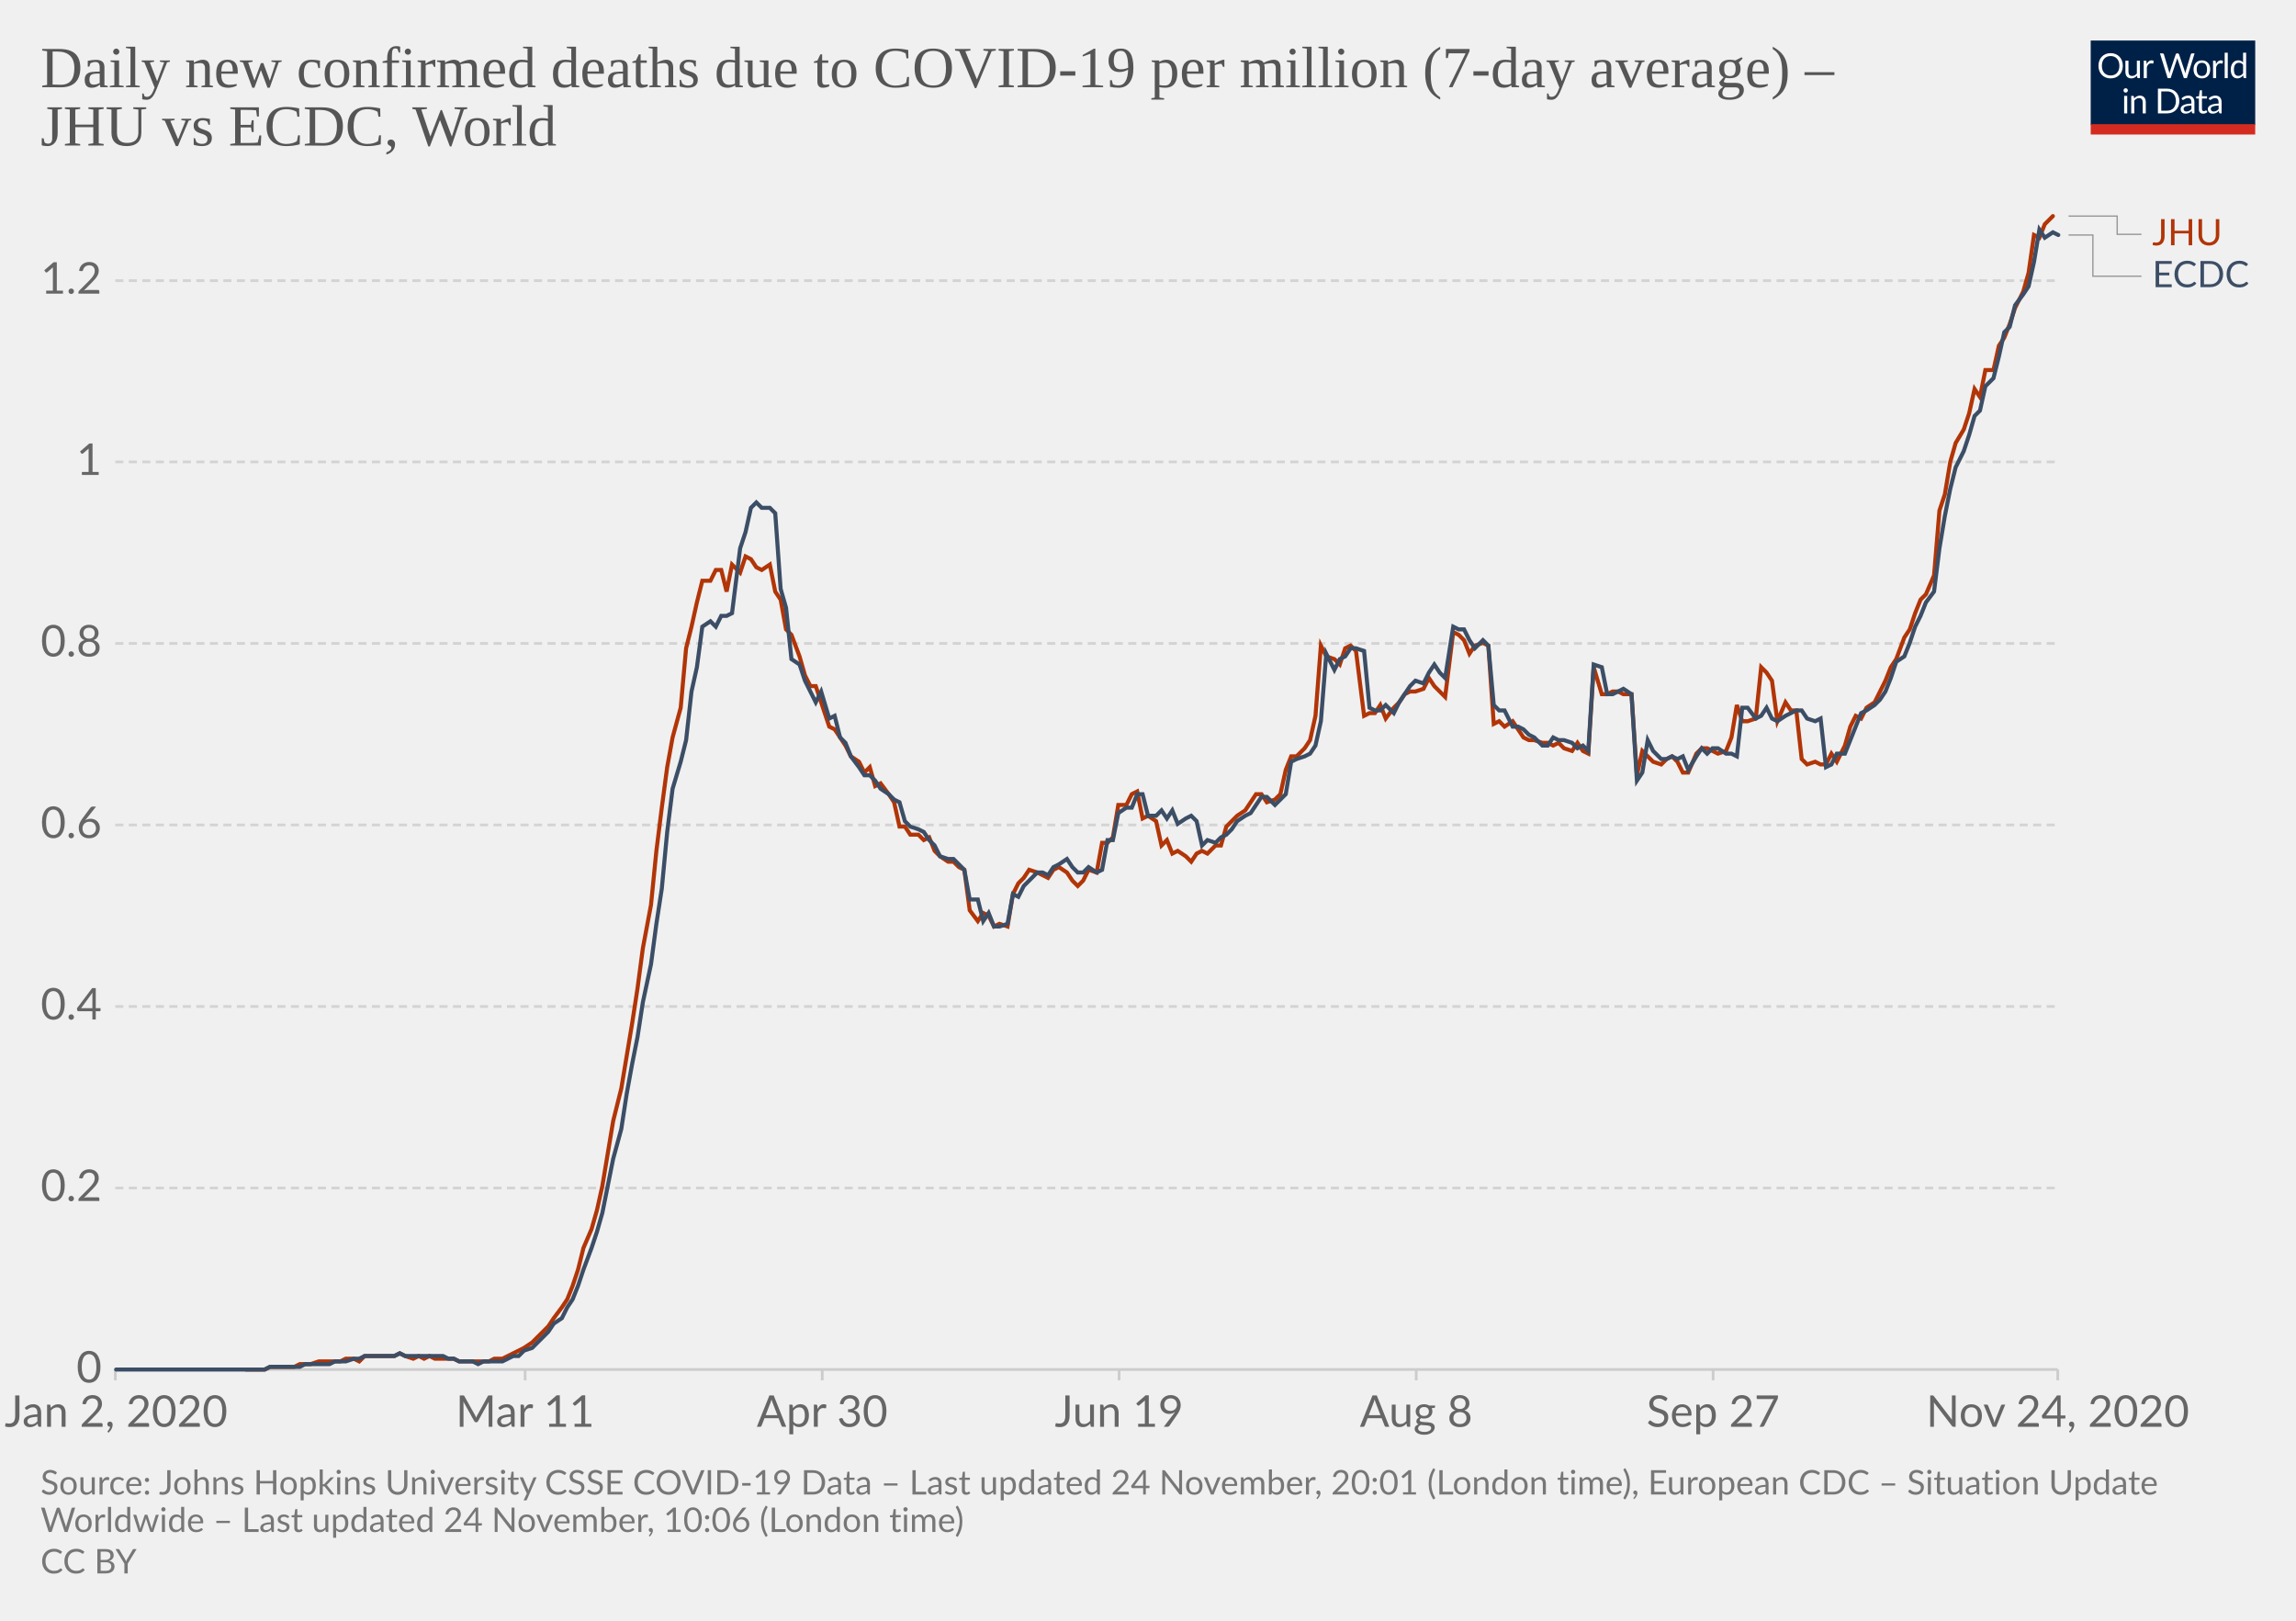
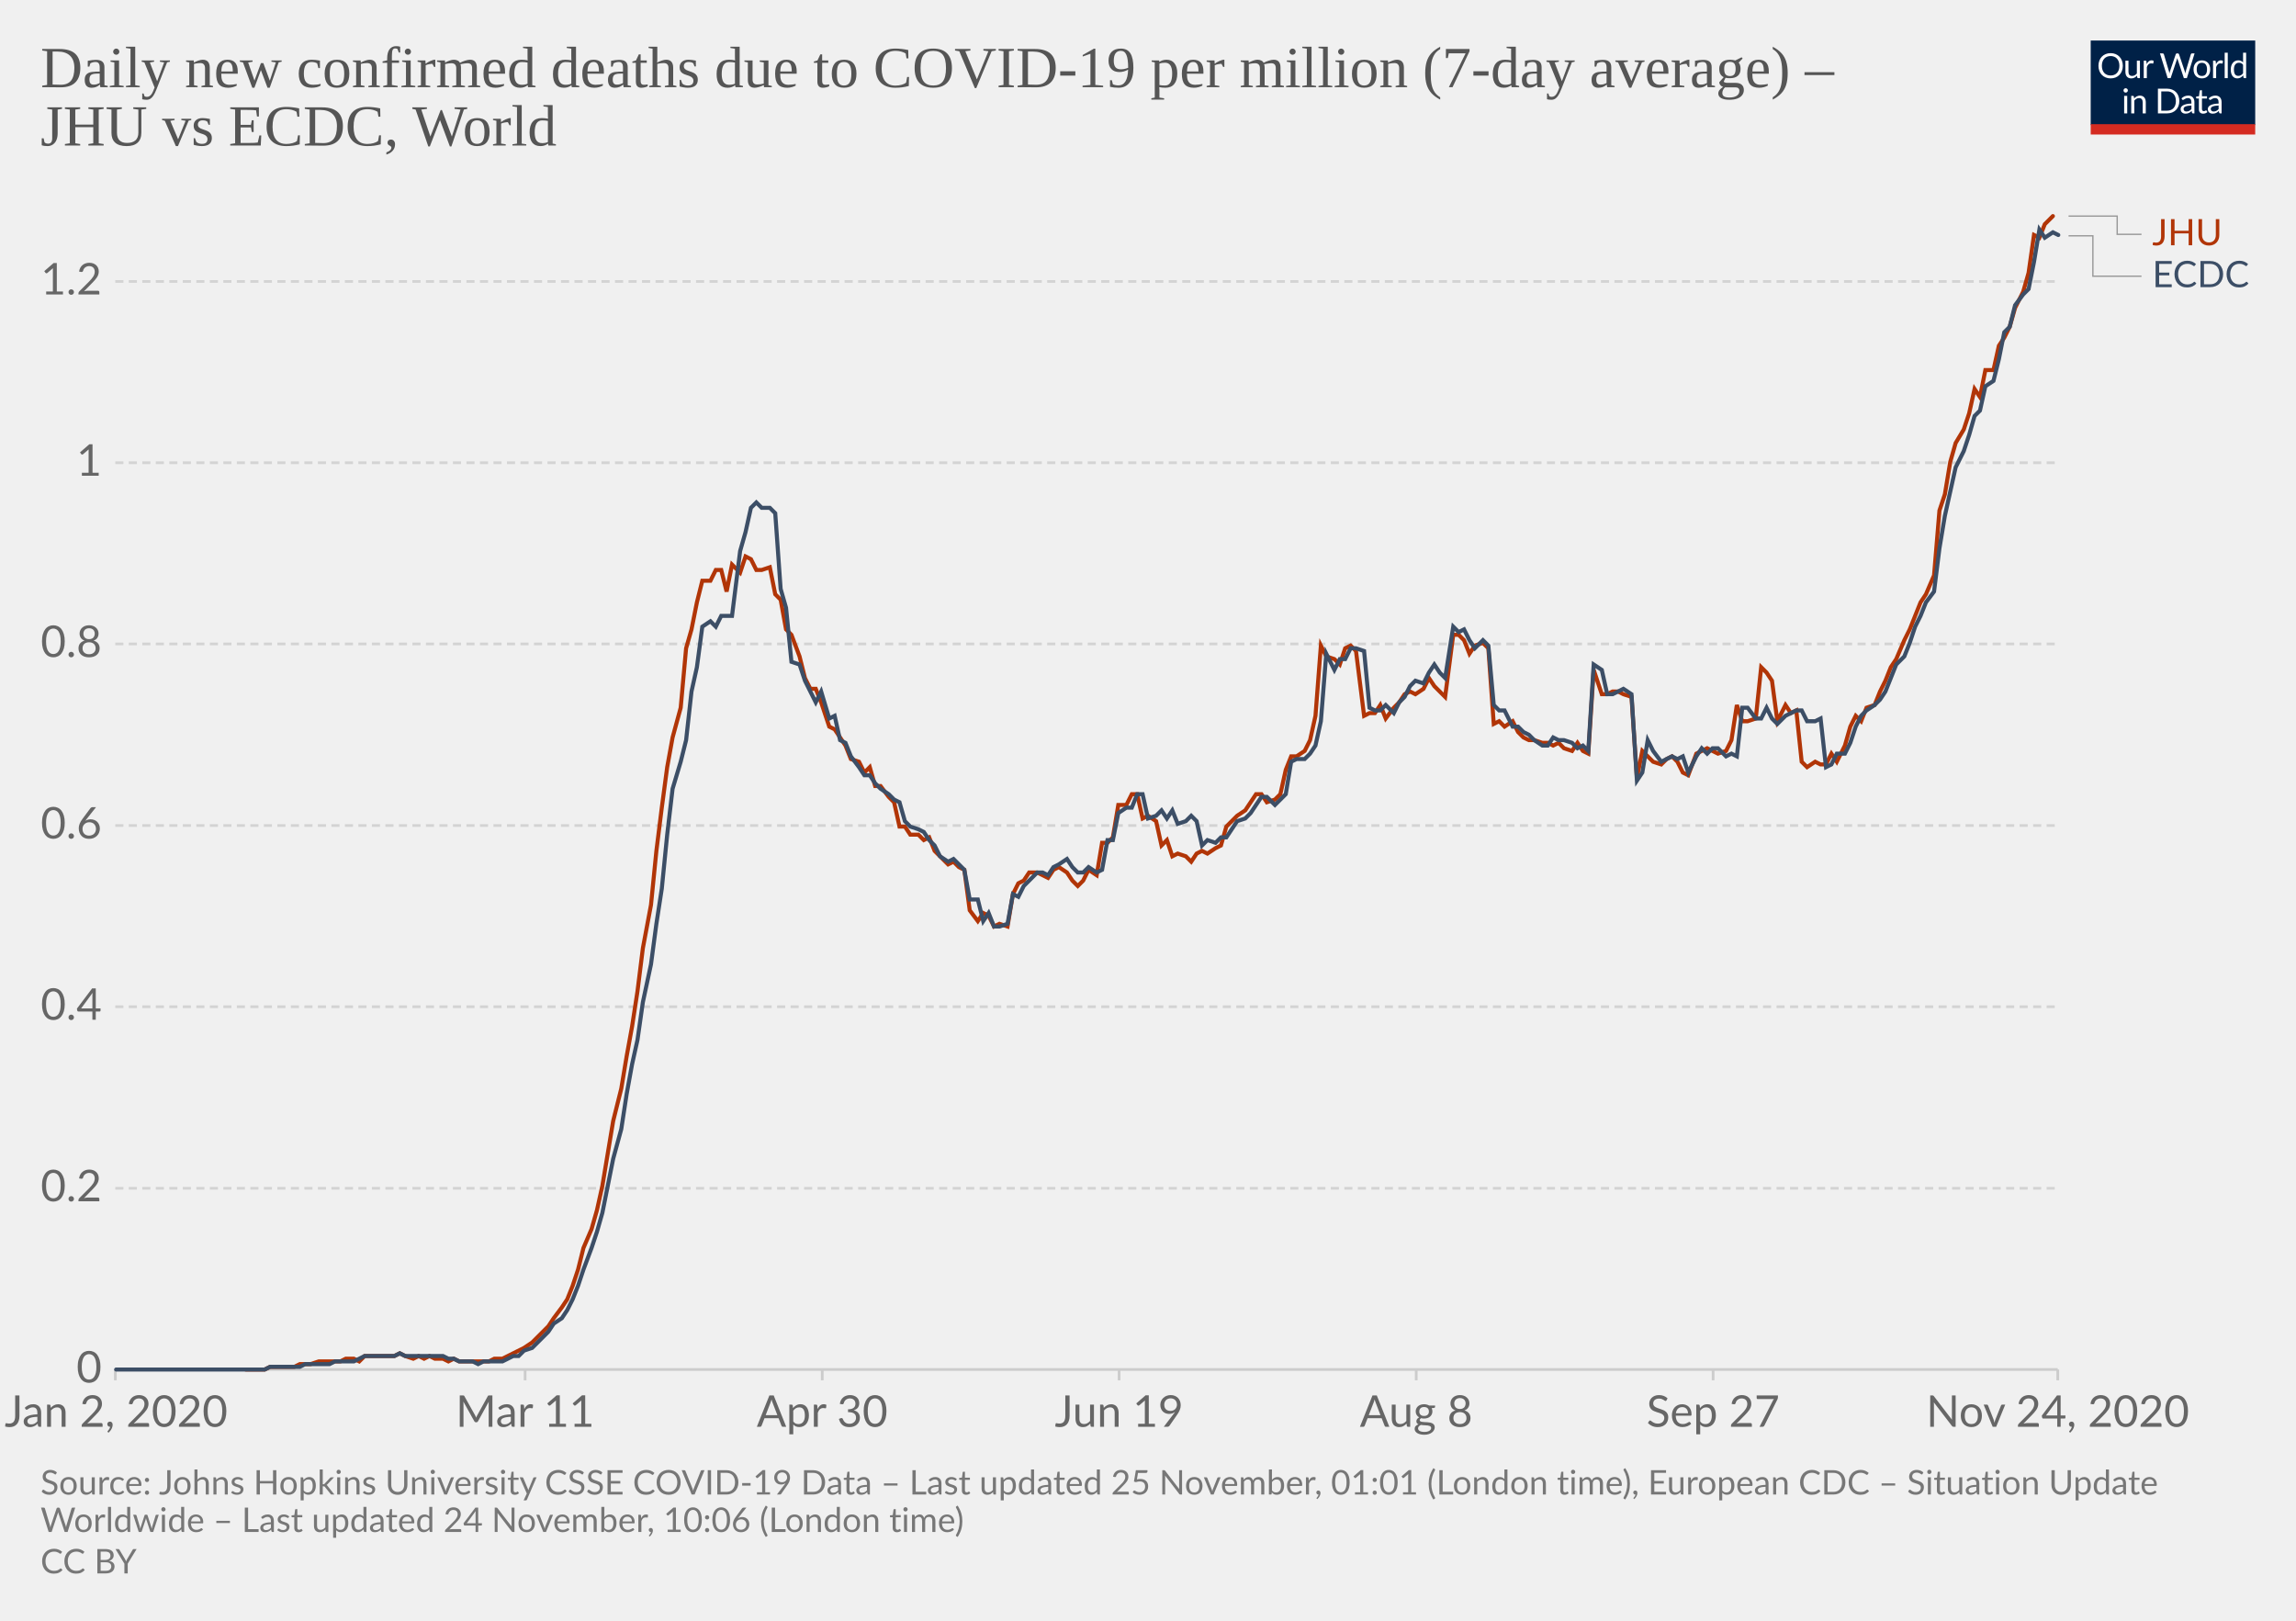
<svg xmlns="http://www.w3.org/2000/svg" version="1.1" style="background-color:#fff;-webkit-font-smoothing:antialiased" width="850" height="600" viewBox="0 0 850 600" font-family="Lato,'Helvetica Neue',Helvetica,Arial,sans-serif" font-size="18" text-rendering="optimizeLegibility">
  <g class="HeaderView">
    <g transform="matrix(.29 0 0 .29 774 15)">
      <svg width="210" height="120" viewBox="0 0 210 120" fill="none">
        <g clip-path="url(#clip0)">
          <path d="M0 0h210v107.89H0V0z" fill="#002147" />
          <path d="M40.98 32.25c0 2.36-.38 4.53-1.12 6.51a14.26 14.26 0 01-8.1 8.4c-1.9.78-4.02 1.17-6.34 1.17a16.6 16.6 0 01-6.33-1.17 14.31 14.31 0 01-8.08-8.4 18.29 18.29 0 01-1.12-6.51c0-2.36.38-4.53 1.12-6.5a14.32 14.32 0 018.07-8.44c1.92-.8 4.03-1.19 6.34-1.19 2.32 0 4.43.4 6.34 1.19 1.92.8 3.56 1.9 4.93 3.34a14.87 14.87 0 013.17 5.1 18.1 18.1 0 011.12 6.5zm-4.38 0c0-1.94-.26-3.68-.8-5.22a10.91 10.91 0 00-2.24-3.89 9.68 9.68 0 00-3.52-2.46 11.95 11.95 0 00-4.62-.86c-1.68 0-3.21.28-4.6.86a9.88 9.88 0 00-3.54 2.46 10.91 10.91 0 00-2.24 3.9c-.53 1.53-.8 3.27-.8 5.2 0 1.94.27 3.68.8 5.22a11.17 11.17 0 002.24 3.9 10.01 10.01 0 003.55 2.44c1.38.56 2.9.83 4.6.83 1.7 0 3.24-.27 4.61-.83a9.8 9.8 0 003.52-2.44 11.17 11.17 0 002.25-3.9c.53-1.54.8-3.28.8-5.21zm26.22-6.54V48H60.5c-.56 0-.9-.27-1.05-.81l-.31-2.4a12.45 12.45 0 01-3.26 2.6c-1.2.64-2.58.96-4.13.96-1.22 0-2.3-.2-3.24-.6a6.52 6.52 0 01-2.33-1.7 7.37 7.37 0 01-1.43-2.67c-.3-1.04-.46-2.2-.46-3.45V25.7h3.91v14.22c0 1.68.38 2.99 1.15 3.91.77.93 1.96 1.39 3.54 1.39 1.16 0 2.24-.27 3.23-.82a10.42 10.42 0 002.8-2.28V25.7h3.91zm8.61 4.47a9.94 9.94 0 012.6-3.56 5.64 5.64 0 013.76-1.3c.47 0 .92.05 1.34.15.44.1.83.27 1.17.49l-.3 2.92c-.09.37-.3.55-.66.55-.2 0-.5-.04-.9-.13a6.21 6.21 0 00-3.24.18c-.54.2-1.03.5-1.47.92-.42.4-.81.9-1.17 1.5-.33.58-.64 1.26-.92 2.02V48H67.7V25.71h2.25c.42 0 .72.08.88.25.16.16.27.44.33.83l.26 3.39zm61.16-13.7L122.75 48h-3.82l-7.99-24.05a21.95 21.95 0 01-.42-1.58 38.36 38.36 0 01-.44 1.58L102.05 48h-3.83L88.4 16.47h3.54c.38 0 .7.1.95.29.26.2.43.43.5.73l6.52 21.9c.1.4.2.83.28 1.28.1.46.2.94.29 1.46l.3-1.46c.12-.47.25-.9.38-1.27l7.41-21.91c.1-.25.26-.48.51-.69.27-.22.58-.33.95-.33h1.23c.38 0 .69.1.92.29.24.2.41.43.53.73l7.4 21.9a28.4 28.4 0 01.68 2.62 29.52 29.52 0 01.52-2.61l6.54-21.91c.07-.27.23-.5.48-.7.27-.21.58-.32.95-.32h3.32zm9.35 8.88c1.63 0 3.1.27 4.4.82a9.43 9.43 0 015.46 5.94c.5 1.4.74 2.98.74 4.73 0 1.76-.25 3.34-.74 4.75a9.43 9.43 0 01-5.46 5.92c-1.3.52-2.77.79-4.4.79-1.64 0-3.12-.27-4.44-.8a9.42 9.42 0 01-3.35-2.3c-.92-1-1.63-2.2-2.13-3.61-.49-1.41-.73-3-.73-4.75s.24-3.33.73-4.73c.5-1.43 1.2-2.64 2.13-3.63a9.4 9.4 0 013.35-2.31c1.32-.55 2.8-.82 4.44-.82zm0 19.89c2.2 0 3.84-.73 4.93-2.2 1.08-1.48 1.63-3.54 1.63-6.18 0-2.66-.55-4.72-1.63-6.2-1.09-1.49-2.73-2.23-4.93-2.23-1.12 0-2.09.2-2.93.57a5.7 5.7 0 00-2.06 1.65 7.5 7.5 0 00-1.24 2.67c-.26 1.04-.4 2.22-.4 3.54 0 2.64.55 4.7 1.64 6.18 1.1 1.47 2.76 2.2 4.99 2.2zm17.97-15.07a9.94 9.94 0 012.6-3.56 5.64 5.64 0 013.76-1.3c.47 0 .91.05 1.34.15.44.1.83.27 1.16.49l-.28 2.92c-.09.37-.31.55-.66.55-.2 0-.5-.04-.9-.13a6.2 6.2 0 00-3.24.18c-.54.2-1.03.5-1.47.92-.43.4-.82.9-1.17 1.5a13.1 13.1 0 00-.92 2.02V48h-3.94V25.71h2.24c.43 0 .72.08.88.25.17.16.28.44.33.83l.27 3.39zm15.04-14.59V48h-3.92V15.6h3.92zm19.55 15.43a6.22 6.22 0 00-2.38-2.05 6.7 6.7 0 00-2.86-.6c-2.07 0-3.66.75-4.77 2.23-1.12 1.48-1.68 3.6-1.68 6.33 0 1.46.13 2.7.38 3.74a7.29 7.29 0 001.1 2.56 4.35 4.35 0 001.78 1.45c.7.3 1.5.46 2.4.46 1.29 0 2.41-.3 3.36-.88a9.6 9.6 0 002.67-2.49V31.02zm3.91-15.43V48h-2.33c-.56 0-.9-.27-1.06-.81l-.35-2.71a12.13 12.13 0 01-3.25 2.77 8.28 8.28 0 01-4.23 1.06 7.31 7.31 0 01-6.14-2.9c-.73-.96-1.3-2.15-1.69-3.57a18.35 18.35 0 01.07-9.48 11.29 11.29 0 011.89-3.7 8.7 8.7 0 017.06-3.34 7.96 7.96 0 016.12 2.62V15.59h3.91zM46.61 70.71V93H42.7V70.71h3.91zm.84-7c0 .39-.08.75-.24 1.09a2.81 2.81 0 01-1.52 1.47 2.67 2.67 0 01-2.16 0 2.9 2.9 0 01-1.45-1.47 2.67 2.67 0 010-2.16c.15-.35.35-.65.6-.9.25-.27.53-.47.85-.62a2.67 2.67 0 012.16 0c.35.15.65.35.9.62.27.25.47.55.62.9.16.34.24.7.24 1.08zm7.97 10.24c.49-.54 1-1.04 1.54-1.48a9.85 9.85 0 013.66-1.84 8.96 8.96 0 015.43.35c.94.4 1.72.97 2.33 1.71a7.36 7.36 0 011.43 2.67c.32 1.04.49 2.19.49 3.45V93h-3.94V78.81c0-1.69-.4-3-1.17-3.92-.76-.93-1.93-1.4-3.5-1.4a6.6 6.6 0 00-3.25.83c-1 .56-1.92 1.31-2.77 2.27V93h-3.94V70.71h2.35c.56 0 .9.28 1.04.82l.3 2.42zm57.7 3.3c0 2.36-.37 4.5-1.11 6.44a14.3 14.3 0 01-3.17 4.98 14.1 14.1 0 01-4.93 3.2c-1.9.76-4.02 1.13-6.33 1.13H85.8V61.47h11.77c2.31 0 4.42.39 6.33 1.15a13.8 13.8 0 018.1 8.18 17.75 17.75 0 011.12 6.45zm-4.37 0c0-1.94-.26-3.67-.8-5.2a10.94 10.94 0 00-2.23-3.87 9.57 9.57 0 00-3.53-2.42 12.23 12.23 0 00-4.61-.83h-7.5v24.62h7.5c1.7 0 3.24-.28 4.61-.84a9.7 9.7 0 003.53-2.4 10.94 10.94 0 002.24-3.87c.53-1.53.8-3.26.8-5.2zm19.8 5.72c-1.8.06-3.34.2-4.62.44-1.26.22-2.3.51-3.1.88-.8.36-1.37.8-1.74 1.3-.35.5-.53 1.05-.53 1.67 0 .58.1 1.1.3 1.52a3 3 0 00.76 1.05c.34.27.73.46 1.17.6.45.11.94.17 1.45.17a7.28 7.28 0 003.5-.81 11.95 11.95 0 002.82-2.2v-4.62zm-12.65-9.11a12.73 12.73 0 013.98-2.66c1.43-.59 3-.88 4.73-.88 1.25 0 2.36.2 3.33.61a6.81 6.81 0 013.94 4.38c.33 1.04.5 2.19.5 3.43V93h-1.74a1.8 1.8 0 01-.88-.18c-.2-.13-.36-.38-.48-.74l-.44-2.12c-.59.55-1.16 1.03-1.72 1.46a9.48 9.48 0 01-3.74 1.7c-.69.15-1.46.23-2.3.23-.87 0-1.69-.12-2.45-.35a5.34 5.34 0 01-3.34-2.93 6.64 6.64 0 01-.49-2.64c0-.88.25-1.72.73-2.53a6.33 6.33 0 012.35-2.17c1.09-.63 2.5-1.15 4.25-1.54 1.75-.41 3.89-.65 6.42-.7v-1.75c0-1.73-.37-3.03-1.12-3.91-.75-.9-1.84-1.34-3.28-1.34-.97 0-1.78.12-2.44.37-.64.23-1.2.5-1.7.81l-1.23.82c-.33.23-.67.35-1 .35-.27 0-.5-.07-.69-.2a2.1 2.1 0 01-.48-.53l-.7-1.25zm27.67 19.5c-1.76 0-3.12-.5-4.07-1.48-.94-.98-1.41-2.4-1.41-4.25V74h-2.68a.9.9 0 01-.6-.2c-.16-.14-.24-.36-.24-.66v-1.56l3.65-.46.9-6.89a.9.9 0 01.29-.52.88.88 0 01.62-.22H142v7.67h6.44V74H142v13.38c0 .94.22 1.63.68 2.09.45.45 1.04.68 1.76.68a3.21 3.21 0 001.85-.53l.55-.35c.16-.12.3-.18.41-.18.2 0 .4.13.55.38l1.15 1.87a7.45 7.45 0 01-2.44 1.5c-.96.35-1.94.52-2.95.52zm19.68-10.4c-1.8.07-3.34.21-4.62.45-1.26.22-2.3.51-3.1.88-.8.36-1.37.8-1.74 1.3-.35.5-.53 1.05-.53 1.67 0 .58.1 1.1.3 1.52.18.42.44.77.76 1.05.34.27.73.46 1.17.6.45.11.94.17 1.45.17a7.3 7.3 0 003.5-.81 12.04 12.04 0 002.82-2.2v-4.62zm-12.65-9.1a12.72 12.72 0 013.99-2.66c1.42-.59 3-.88 4.72-.88 1.25 0 2.36.2 3.33.61a6.81 6.81 0 013.94 4.38c.33 1.04.5 2.19.5 3.43V93h-1.74a1.8 1.8 0 01-.88-.18c-.2-.13-.36-.38-.48-.74l-.44-2.12c-.59.55-1.16 1.03-1.72 1.46a9.48 9.48 0 01-3.74 1.7c-.69.15-1.46.23-2.3.23-.87 0-1.69-.12-2.45-.35a5.33 5.33 0 01-3.34-2.93 6.62 6.62 0 01-.49-2.64c0-.88.25-1.72.73-2.53a6.33 6.33 0 012.35-2.17c1.09-.63 2.5-1.15 4.25-1.54a31.2 31.2 0 016.42-.7v-1.75c0-1.73-.37-3.03-1.12-3.91-.75-.9-1.84-1.34-3.28-1.34-.97 0-1.78.12-2.44.37-.64.23-1.2.5-1.7.81-.46.3-.87.57-1.22.82-.34.23-.68.35-1.02.35-.26 0-.49-.07-.68-.2a1.88 1.88 0 01-.48-.53l-.7-1.25z" fill="#fff" />
          <path fill="#D42B21" d="M0 106.79h210V120H0z" />
        </g>
        <defs>
          <clipPath id="clip0">
            <path fill="#fff" d="M0 0h210v120H0z" />
          </clipPath>
        </defs>
      </svg>
    </g>
    <a href="https://ourworldindata.org/grapher/daily-covid-deaths-per-million-jhu-vs-ecdc?tab=chart&amp;stackMode=absolute&amp;region=World" target="_blank" rel="noopener" font-family="&quot;Playfair Display&quot;,Georgia,&quot;Times New Roman&quot;,serif">
      <text font-size="21.6" x="15" y="32.3" fill="#555">
        <tspan x="15" y="32.28">Daily new confirmed deaths due to COVID-19 per million (7-day average) –</tspan>
        <tspan x="15" y="53.88">JHU vs ECDC, World</tspan>
      </text>
    </a>
  </g>
  <g class="LineChart">
    <defs>
      <clipPath id="a">
        <path d="M32.68 0h830v896.4h-830z" />
      </clipPath>
    </defs>
    <g class="DualAxisView">
      <g class="HorizontalAxis">
        <path stroke="#ccc" d="M42.7 507v4M194.4 507v4M304.4 507v4M414.3 507v4M524.3 507v4M634.2 507v4M761.8 507v4" />
        <text x="43" y="528.2" fill="#666" text-anchor="middle" font-size="16.2">Jan 2, 2020</text>
        <text x="194.4" y="528.2" fill="#666" text-anchor="middle" font-size="16.2">Mar 11</text>
        <text x="304.4" y="528.2" fill="#666" text-anchor="middle" font-size="16.2">Apr 30</text>
        <text x="414.3" y="528.2" fill="#666" text-anchor="middle" font-size="16.2">Jun 19</text>
        <text x="524.3" y="528.2" fill="#666" text-anchor="middle" font-size="16.2">Aug 8</text>
        <text x="634.2" y="528.2" fill="#666" text-anchor="middle" font-size="16.2">Sep 27</text>
        <text x="761.8" y="528.2" fill="#666" text-anchor="middle" font-size="16.2">Nov 24, 2020</text>
      </g>
      <g class="VerticalAxis" fill="#666" dominant-baseline="middle" text-anchor="end" font-size="16.2">
        <text x="37.68" y="507">0</text>
-         <text x="37.68" y="439.8">0.2</text>
-         <text x="37.68" y="372.6">0.4</text>
-         <text x="37.68" y="305.4">0.6</text>
-         <text x="37.68" y="238.2">0.8</text>
-         <text x="37.68" y="171">1</text>
-         <text x="37.68" y="103.9">1.2</text>
+         <text x="37.68" y="439.9">0.2</text>
+         <text x="37.68" y="372.7">0.4</text>
+         <text x="37.68" y="305.6">0.6</text>
+         <text x="37.68" y="238.4">0.8</text>
+         <text x="37.68" y="171.3">1</text>
+         <text x="37.68" y="104.2">1.2</text>
      </g>
      <g class="AxisGridLines horizontalLines">
        <path stroke="#ccc" d="M42.68 507h719.11" />
-         <path stroke="#d3d3d3" stroke-dasharray="3,2" d="M42.68 439.8h719.11M42.68 372.6h719.11M42.68 305.4h719.11M42.68 238.2h719.11M42.68 171h719.11M42.68 103.9h719.11" />
+         <path stroke="#d3d3d3" stroke-dasharray="3,2" d="M42.68 439.9h719.11M42.68 372.7h719.11M42.68 305.6h719.11M42.68 238.4h719.11M42.68 171.3h719.11M42.68 104.2h719.11" />
      </g>
    </g>
    <g clip-path="url(#a)">
      <g class="LineLabels" cursor="default">
        <g class="legendMark">
          <g class="indicator">
            <path d="M765.8 80h18v6.75h9" stroke="#999" stroke-width=".5" fill="none" />
          </g>
          <text font-size="13.5" x="796.8" y="90.8" fill="#B13507">
            <tspan x="796.79" y="90.8">JHU</tspan>
          </text>
        </g>
        <g class="legendMark">
          <g class="indicator">
-             <path d="M765.8 87h9v15.25h18" stroke="#999" stroke-width=".5" fill="none" />
+             <path d="M765.8 87.3h9v14.95h18" stroke="#999" stroke-width=".5" fill="none" />
          </g>
          <text font-size="13.5" x="796.8" y="106.3" fill="#3C4E66">
            <tspan x="796.79" y="106.3">ECDC</tspan>
          </text>
        </g>
      </g>
      <g class="Lines">
        <g class="key-World_0">
-           <path stroke="#B13507" stroke-linecap="round" d="M91 507h7l2-1h9l2-1h4l3-1h8l2-1h3l2 1 2-2h11l2-1 2 1 3 1 2-1 2 1 2-1 2 1h7l2 1h11l2-1h3l2-1 2-1 2-1 2-1 3-2 2-2 2-2 2-2 2-3 3-4 2-3 2-5 2-6 2-8 3-7 2-7 2-9 2-12 2-12 3-12 2-12 2-12 2-13 2-15 3-16 2-20 2-16 2-15 2-11 3-11 2-22 2-8 2-9 2-8h3l2-4h2l2 8 2-10 3 3 2-6 2 1 2 3 2 1 3-2 2 10 2 3 2 11 2 2 3 8 2 7 2 4h2l2 6 3 9 2 1 2 3 2 3 2 4 3 2 2 4 2-2 2 7 2-1 3 4 2 3 2 9h2l2 3h3l2 2 2-1 2 5 2 2 3 2h2l2 2 2 1 2 15 3 4 2-3 2 1 2 4 2-1 3 1 2-12 2-4 2-2 2-3 3 1 2 1 2 1 2-3 2-1 3 2 2 3 2 2 2-2 2-4 3 1 2-11h2l2-2 2-12h3l2-4 2-1 2 10 2-1 3 2 2 9 2-2 2 5 2-1 3 2 2 2 2-3 2-1 2 1 3-3h2l2-7 2-2 2-2 3-2 2-3 2-3h2l2 3 3-1 2-2 2-9 2-5h2l3-3 2-3 2-9 2-26 2 4 3 1 2 2 2-6 2-1 2 2 3 24 2-1h2l2-3 2 5 3-4 2-2 2-3 2-1h2l3-1 2-4 2 3 2 2 2 2 3-24 2 1 2 2 2 5 2-3 3-1 2 1 2 29 2-1 2 2 3-2 2 3 2 3 2 1h2l3 1h2l2 1 2-1 2 2 3 1 2-3 2 3 2 1 2-32 3 10h2l2-1h2l2 1h3l2 30 2-9 2 2 2 2 3 1 2-2 2-1 2 2 2 4h2l3-7 2-2h2l2 1 2 1 3-1 2-5 2-12 2 6h2l3-1 2-19 2 2 2 3 2 15 3-7 2 3h2l2 18 2 2 3-1 2 1h2l2-4 2 3 3-6 2-7 2-4 2 1 2-4 3-2 2-4 2-4 2-5 2-3 3-8 2-3 2-6 2-5 2-2 3-7 2-24 2-6 2-12 2-7 3-5 2-6 2-9 2 3 2-10h3l2-9 2-3 2-5 2-6 3-6 2-7 2-14 2 1 2-5 3-3" fill="none" stroke-width="1.5" />
+           <path stroke="#B13507" stroke-linecap="round" d="M91 507h7l2-1h9l2-1h4l3-1h8l2-1h3l2 1 2-2h11l2-1 2 1 3 1 2-1 2 1 2-1 2 1h3l2 1 2-1 2 1h11l2-1h3l2-1 2-1 2-1 2-1 3-2 2-2 2-2 2-2 2-3 3-4 2-3 2-5 2-6 2-8 3-7 2-7 2-9 2-12 2-12 3-12 2-12 2-11 2-13 2-16 3-16 2-20 2-16 2-15 2-11 3-11 2-22 2-7 2-10 2-8h3l2-4h2l2 8 2-10 3 3 2-6 2 1 2 4h2l3-1 2 10 2 2 2 11 2 2 3 8 2 8 2 4h2l2 5 3 9 2 1 2 3 2 3 2 5 3 1 2 4 2-2 2 7h2l3 4 2 2 2 9h2l2 3h3l2 2 2-1 2 5 2 2 3 3 2-1 2 2 2 1 2 15 3 4 2-3 2 1 2 4 2-1 3 1 2-12 2-4 2-1 2-3h3l2 1 2 1 2-3 2-1 3 2 2 3 2 2 2-2 2-4 3 2 2-12h2l2-2 2-12h3l2-4h2l2 9 2-1 3 2 2 9 2-2 2 6 2-1 3 1 2 2 2-3 2-1 2 1 3-2 2-1 2-7 2-2 2-2 3-2 2-3 2-3h2l2 3 3-1 2-2 2-9 2-5h2l3-2 2-4 2-9 2-26 2 4 3 1 2 2 2-6 2-1 2 2 3 24 2-1h2l2-3 2 5 3-4 2-2 2-3 2-1 2 1 3-2 2-4 2 3 2 2 2 2 3-23h2l2 2 2 5 2-3 3-1 2 2 2 28 2-1 2 2 3-2 2 4 2 2 2 1h2l3 1h2l2 1 2-1 2 2 3 1 2-3 2 3 2 1 2-31 3 9h2l2-1h2l2 1 3 1 2 30 2-10 2 2 2 2 3 1 2-2 2-1 2 2 2 4 2 1 3-8 2-1 2-1 2 1 2 1 3-1 2-4 2-13 2 6h2l3-1 2-19 2 2 2 3 2 15 3-6 2 3 2-1 2 19 2 2 3-2 2 1h2l2-4 2 3 3-6 2-7 2-4 2 2 2-5 3-1 2-5 2-4 2-5 2-3 3-7 2-4 2-5 2-5 2-3 3-7 2-24 2-6 2-12 2-7 3-5 2-6 2-9 2 3 2-10h3l2-9 2-3 2-4 2-7 3-6 2-7 2-14 2 1 2-5 3-3" fill="none" stroke-width="1.5" />
        </g>
        <g class="key-World_1">
-           <path stroke="#3C4E66" stroke-linecap="round" d="M43 507h55l2-1h11l2-1h9l2-1h4l3-1h2l2-1h11l2-1 2 1h14l2 1h2l2 1h5l2 1 2-1h7l2-1 2-1h2l2-2 3-1 2-2 2-2 2-2 2-3 3-2 2-4 2-3 2-5 2-6 3-8 2-6 2-7 2-10 2-10 3-11 2-13 2-11 2-10 2-13 3-14 2-15 2-13 2-21 2-16 3-10 2-8 2-18 2-9 2-15 3-2 2 2 2-4h2l2-1 3-24 2-6 2-9 2-2 2 2h3l2 2 2 28 2 7 2 19 3 2 2 6 2 4 2 4 2-4 3 10 2-1 2 8 2 2 2 5 3 4 2 3h2l2 2 2 3 3 2 2 2 2 1 2 7 2 2 3 1 2 1 2 3 2 2 2 4 3 1h2l2 2 2 2 2 11h3l2 8 2-3 2 5h2l3-1 2-11 2 1 2-4 2-2 3-3h2l2 1 2-3 2-1 3-2 2 3 2 2h2l2-2 3 2 2-1 2-11h2l2-10 3-2h2l2-5h2l2 8h3l2-2 2 3 2-3 2 5 3-2 2-1 2 2 2 9 2-2 3 1 2-2 2-1 2-2 2-3 3-2 2-1 2-3 2-3h2l3 3 2-2 2-2 2-12 2-1 3-1 2-1 2-3 2-9 2-25 3 6 2-4 2-1 2-3h2l3 1 2 21 2 1h2l2-2 3 3 2-4 2-3 2-3 2-2 3 1 2-4 2-3 2 3 2 2 3-19 2 1h2l2 4 2 3 3-3 2 2 2 22 2 2h2l3 6h2l2 1 2 2 2 1 3 3h2l2-3 2 1h2l3 1 2 2 2-1 2 2 2-32 3 1 2 10h2l2-1 2-1 3 2 2 32 2-3 2-12 2 4 3 3h2l2-1 2 1 2-1 2 5 3-5 2-3 2 2 2-2h2l3 2h2l2 1 2-18h2l3 4 2-1 2-3 2 4 2 1 3-2 2-1 2-1h2l2 3 3 1 2-1 2 18 2-1 2-4h3l2-5 2-5 2-5 2-1 3-2 2-2 2-3 2-5 2-6 3-2 2-5 2-6 2-4 2-5 3-4 2-16 2-12 2-10 2-8 3-6 2-6 2-7 2-2 2-9 3-3 2-8 2-9 2-2 2-8 3-4 2-3 2-9 2-12 2 3 3-2 2 1" fill="none" stroke-width="1.5" />
+           <path stroke="#3C4E66" stroke-linecap="round" d="M43 507h55l2-1h11l2-1h9l2-1h7l2-1 2-1h11l2-1 2 1h14l2 1h2l2 1h5l2 1 2-1h7l2-1 2-1h2l2-2 3-1 2-2 2-2 2-2 2-3 3-2 2-3 2-4 2-5 2-6 3-8 2-6 2-7 2-10 2-10 3-11 2-13 2-11 2-9 2-14 3-14 2-15 2-13 2-20 2-17 3-10 2-8 2-18 2-9 2-15 3-2 2 2 2-4h4l3-24 2-7 2-9 2-2 2 2h3l2 2 2 28 2 7 2 20 3 1 2 6 2 4 2 4 2-4 3 10 2-1 2 9 2 1 2 5 3 4 2 3h2l2 3 2 2 3 2 2 2 2 1 2 7 2 2 3 1 2 1 2 3 2 2 2 4 3 2 2-1 2 2 2 2 2 11h3l2 8 2-3 2 5h2l3-1 2-11 2 1 2-4 2-2 3-3h2l2 1 2-3 2-1 3-2 2 3 2 2h2l2-2 3 2 2-1 2-11h2l2-10 3-2h2l2-5h2l2 9 3-1 2-2 2 3 2-3 2 5 3-1 2-2 2 2 2 9 2-2 3 1 2-2h2l2-3 2-3 3-1 2-2 2-3 2-3h2l3 3 2-2 2-2 2-12 2-1h3l2-2 2-3 2-9 2-25 3 6 2-4h2l2-4h2l3 1 2 21 2 1h2l2-2 3 3 2-4 2-2 2-4 2-2 3 1 2-4 2-3 2 3 2 2 3-19 2 2 2-1 2 4 2 3 3-3 2 2 2 22 2 2h2l3 6h2l2 2 2 1 2 2 3 2h2l2-3 2 1h2l3 1 2 2 2-1 2 2 2-32 3 2 2 9h2l2-1 2-1 3 2 2 32 2-3 2-12 2 4 3 4 2-1 2-1 2 1 2-1 2 6 3-6 2-3 2 2 2-2h2l3 3 2-1 2 1 2-18h2l3 4h2l2-4 2 4 2 2 3-3 2-1 2-1h2l2 4h3l2-1 2 18 2-1 2-4h3l2-4 2-6 2-4 2-2 3-2 2-2 2-3 2-5 2-5 3-3 2-5 2-6 2-4 2-5 3-4 2-16 2-12 2-9 2-9 3-6 2-6 2-7 2-2 2-9 3-2 2-8 2-10 2-2 2-8 3-4 2-2 2-10 2-12 2 3 3-2 2 1" fill="none" stroke-width="1.5" />
        </g>
      </g>
    </g>
  </g>
  <g class="SourcesFooter" fill="#777">
    <g class="clickable" fill="#777">
      <text font-size="12.6" x="15" y="553.3">
-         <tspan x="15" y="553.28">Source: Johns Hopkins University CSSE COVID-19 Data – Last updated 24 November, 20:01 (London time), European CDC – Situation Update</tspan>
+         <tspan x="15" y="553.28">Source: Johns Hopkins University CSSE COVID-19 Data – Last updated 25 November, 01:01 (London time), European CDC – Situation Update</tspan>
        <tspan x="15" y="567.14">Worldwide – Last updated 24 November, 10:06 (London time)</tspan>
      </text>
    </g>
    <text font-size="12.6" x="15" y="582.5">
      <tspan x="15" y="582.48">
        <a class="cclogo" href="http://creativecommons.org/licenses/by/4.0/deed.en_US" target="_blank" fill="#777">CC BY</a>
      </tspan>
    </text>
  </g>
</svg>
